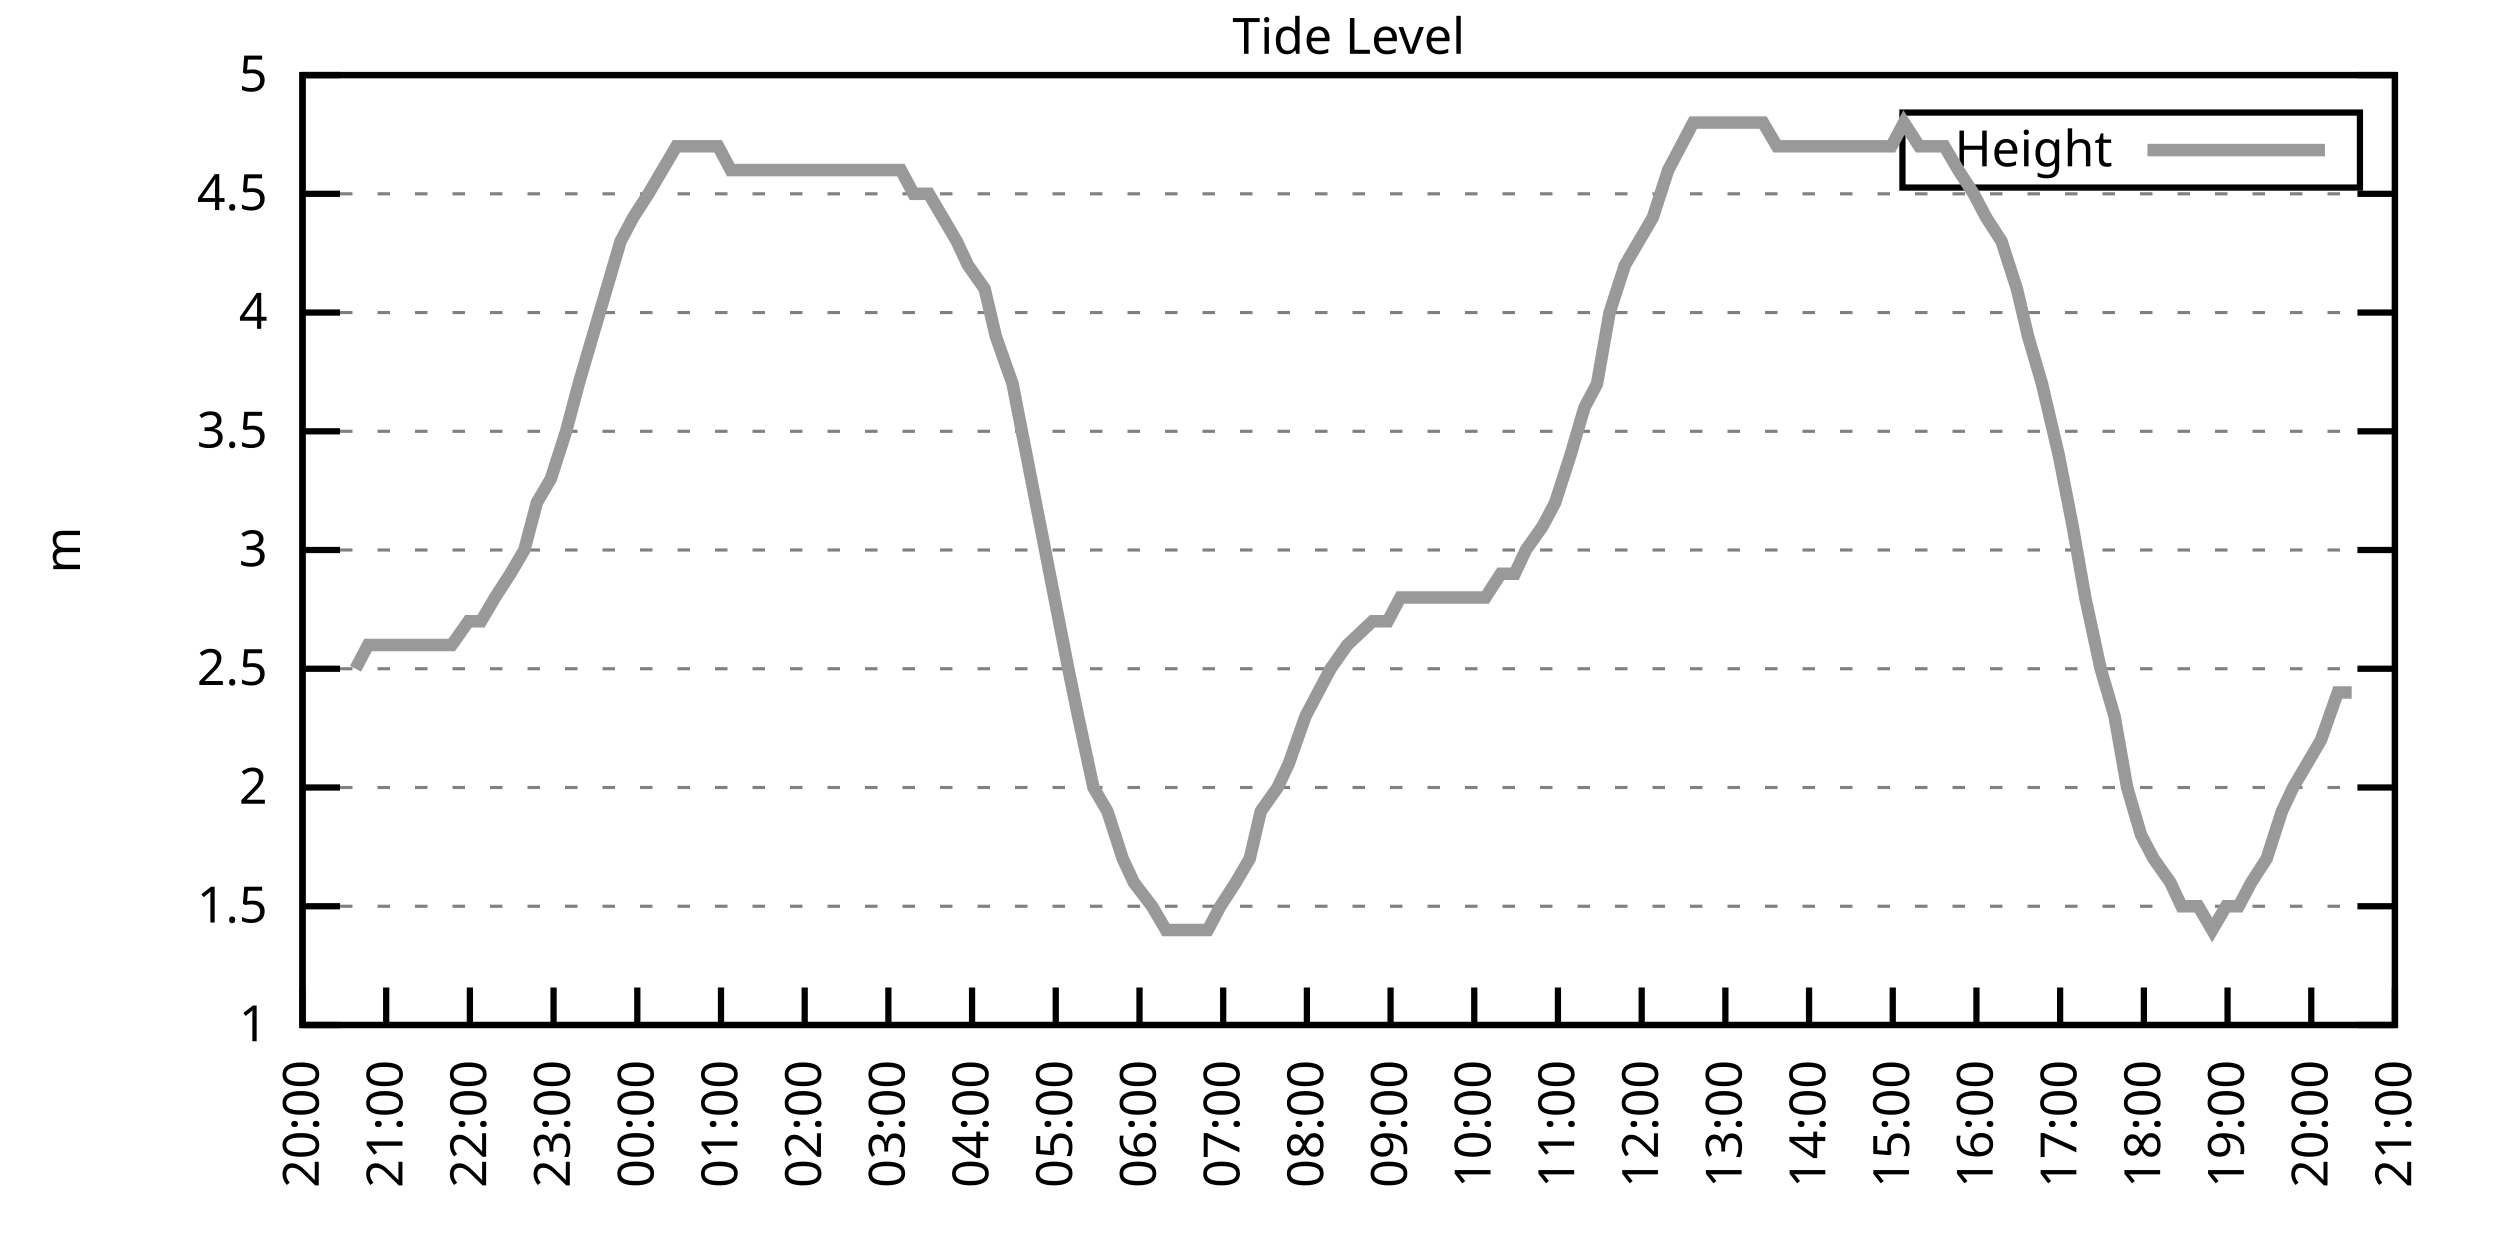
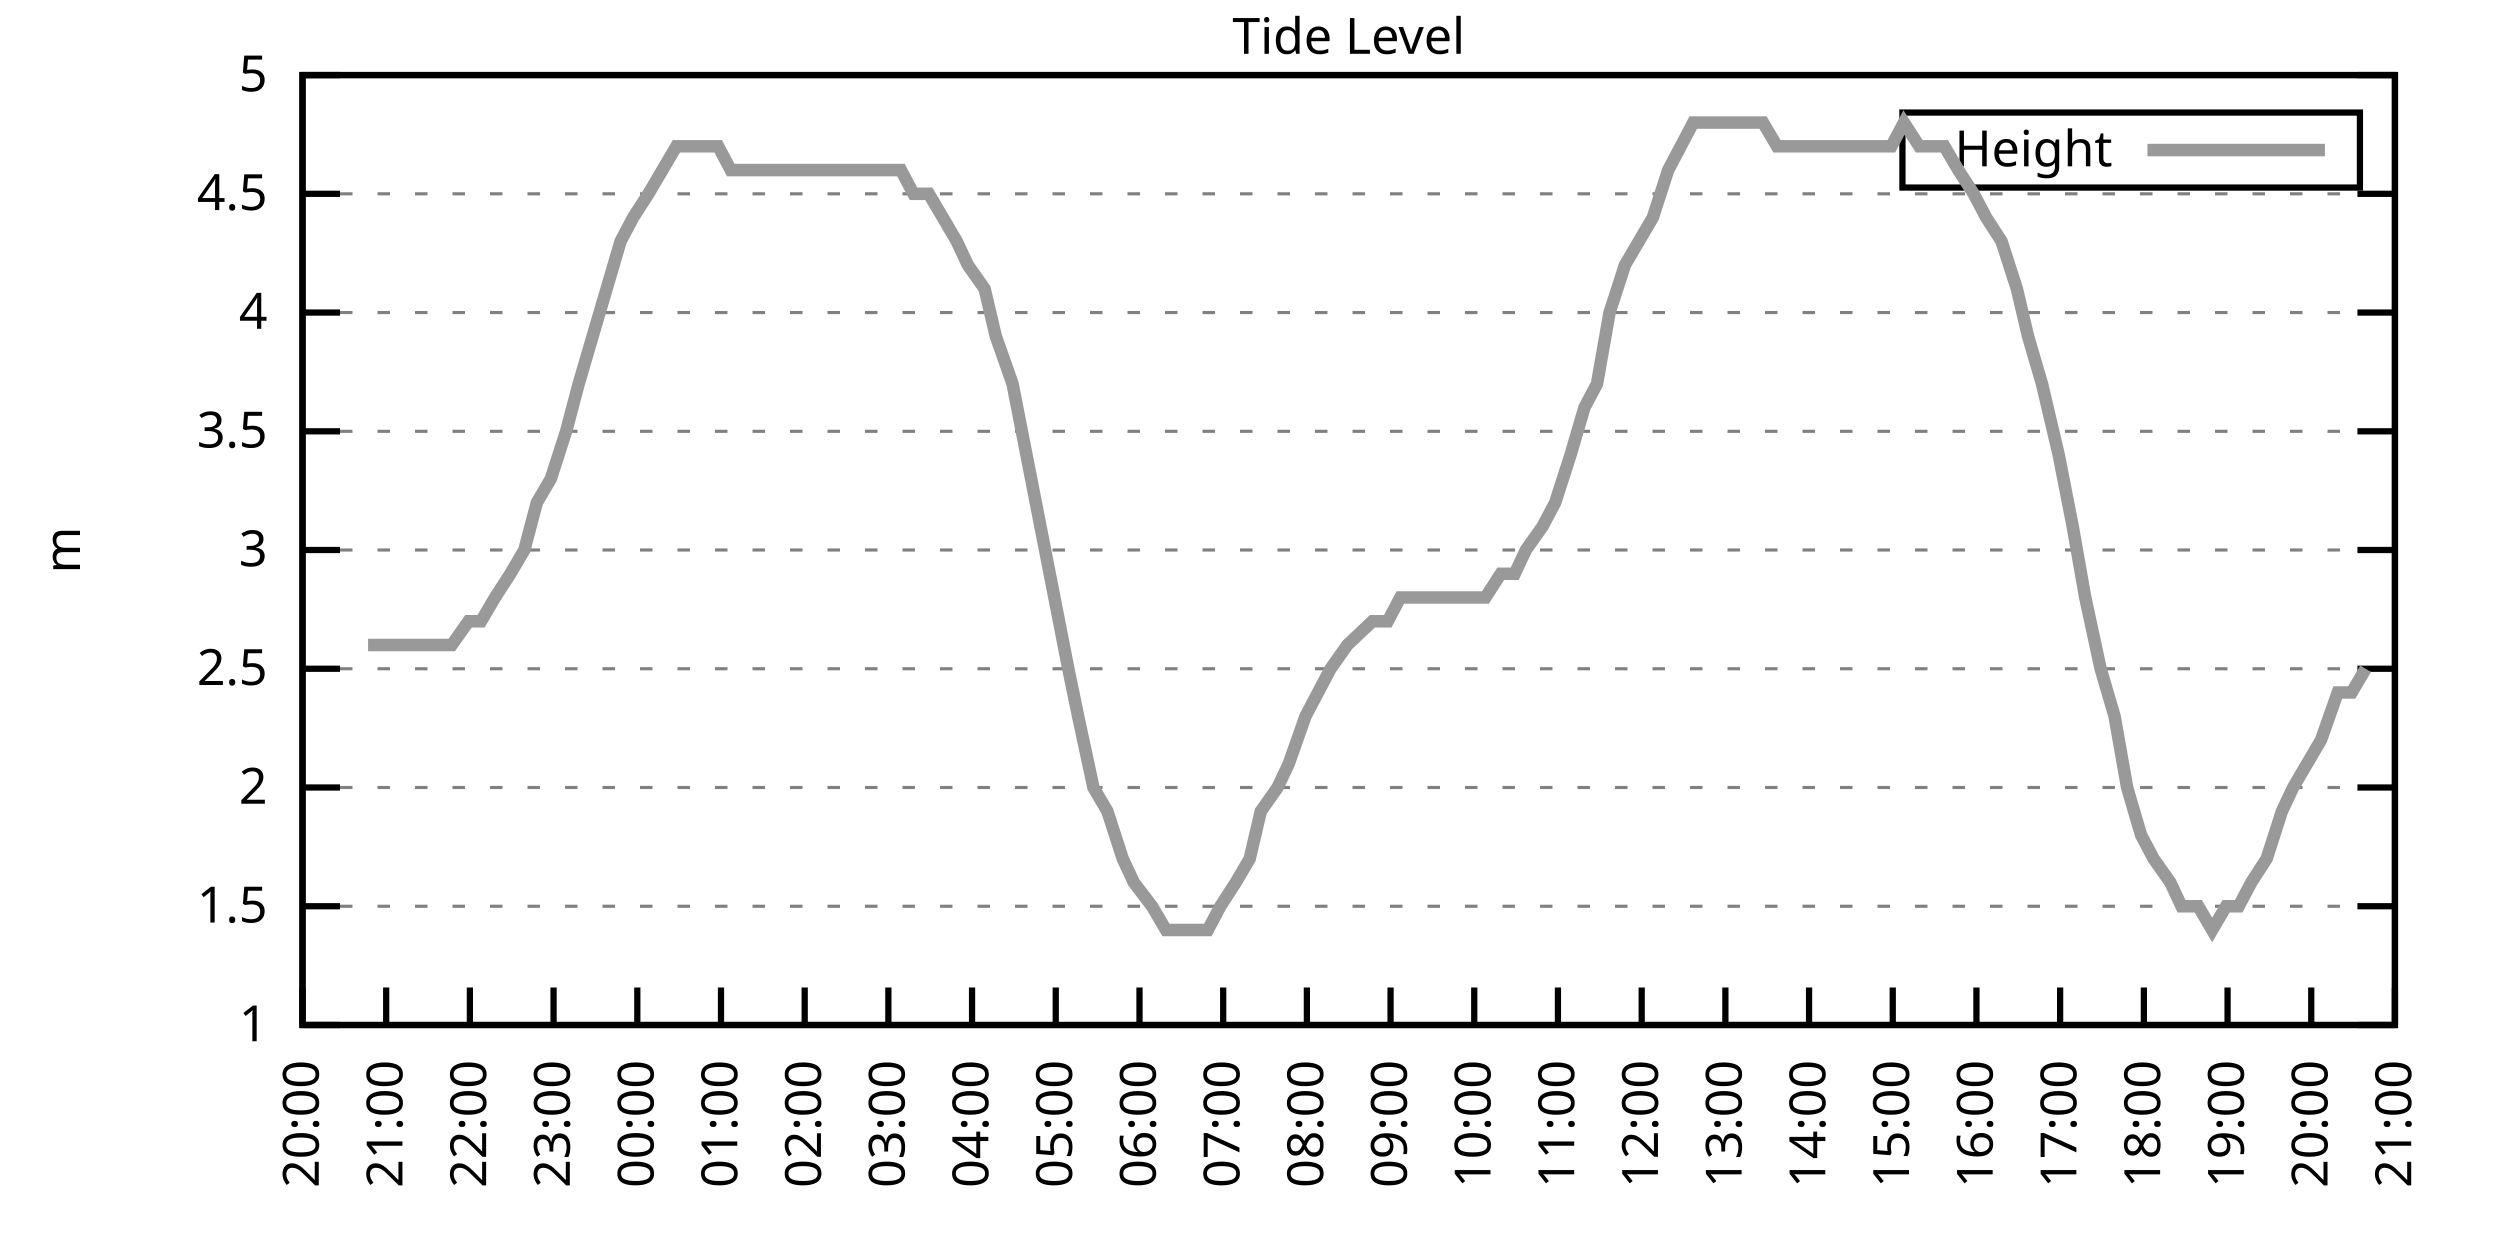
<svg xmlns="http://www.w3.org/2000/svg" xmlns:xlink="http://www.w3.org/1999/xlink" width="400" height="200" viewBox="0 0 400 200">
  <g id="gnuplot_canvas">
    <rect x="0" y="0" width="400" height="200" fill="none" />
    <defs>
      <circle id="gpDot" r="0.5" stroke-width="0.5" stroke="currentColor" />
      <path id="gpPt0" stroke-width="0.333" stroke="currentColor" d="M-1,0 h2 M0,-1 v2" />
      <path id="gpPt1" stroke-width="0.333" stroke="currentColor" d="M-1,-1 L1,1 M1,-1 L-1,1" />
      <path id="gpPt2" stroke-width="0.333" stroke="currentColor" d="M-1,0 L1,0 M0,-1 L0,1 M-1,-1 L1,1 M-1,1 L1,-1" />
      <rect id="gpPt3" stroke-width="0.333" stroke="currentColor" x="-1" y="-1" width="2" height="2" />
      <rect id="gpPt4" stroke-width="0.333" stroke="currentColor" fill="currentColor" x="-1" y="-1" width="2" height="2" />
      <circle id="gpPt5" stroke-width="0.333" stroke="currentColor" cx="0" cy="0" r="1" />
      <use xlink:href="#gpPt5" id="gpPt6" fill="currentColor" stroke="none" />
      <path id="gpPt7" stroke-width="0.333" stroke="currentColor" d="M0,-1.33 L-1.33,0.67 L1.33,0.67 z" />
      <use xlink:href="#gpPt7" id="gpPt8" fill="currentColor" stroke="none" />
      <use xlink:href="#gpPt7" id="gpPt9" stroke="currentColor" transform="rotate(180)" />
      <use xlink:href="#gpPt9" id="gpPt10" fill="currentColor" stroke="none" />
      <use xlink:href="#gpPt3" id="gpPt11" stroke="currentColor" transform="rotate(45)" />
      <use xlink:href="#gpPt11" id="gpPt12" fill="currentColor" stroke="none" />
      <path id="gpPt13" stroke-width="0.333" stroke="currentColor" d="M0,1.330 L1.265,0.411 L0.782,-1.067 L-0.782,-1.076 L-1.265,0.411 z" />
      <use xlink:href="#gpPt13" id="gpPt14" fill="currentColor" stroke="none" />
      <filter id="textbox" filterUnits="objectBoundingBox" x="0" y="0" height="1" width="1">
        <feFlood flood-color="white" flood-opacity="1" result="bgnd" />
        <feComposite in="SourceGraphic" in2="bgnd" operator="atop" />
      </filter>
      <filter id="greybox" filterUnits="objectBoundingBox" x="0" y="0" height="1" width="1">
        <feFlood flood-color="lightgrey" flood-opacity="1" result="grey" />
        <feComposite in="SourceGraphic" in2="grey" operator="atop" />
      </filter>
    </defs>
    <g fill="none" color="white" stroke="currentColor" stroke-width="1.00" stroke-linecap="butt" stroke-linejoin="miter">
</g>
    <g fill="none" color="black" stroke="currentColor" stroke-width="1.00" stroke-linecap="butt" stroke-linejoin="miter">
      <g stroke="none" shape-rendering="crispEdges">
        <polygon fill="rgb(255, 255, 255)" points="48.40,164.00 383.18,164.00 383.18,12.02 48.40,12.02 " />
      </g>
    </g>
    <g fill="none" color="black" stroke="currentColor" stroke-width="1.00" stroke-linecap="butt" stroke-linejoin="miter">
</g>
    <g fill="none" color="black" stroke="black" stroke-width="0.50" stroke-linecap="butt" stroke-linejoin="miter">
</g>
    <g fill="none" color="gray" stroke="currentColor" stroke-width="0.50" stroke-linecap="butt" stroke-linejoin="miter">
      <path stroke="gray" stroke-dasharray="2,4" class="gridline" d="M48.40,164.00 L383.19,164.00  " />
    </g>
    <g fill="none" color="gray" stroke="gray" stroke-width="1.00" stroke-linecap="butt" stroke-linejoin="miter">
</g>
    <g fill="none" color="black" stroke="currentColor" stroke-width="1.00" stroke-linecap="butt" stroke-linejoin="miter">
      <path stroke="black" d="M48.40,164.00 L54.40,164.00 M383.19,164.00 L377.19,164.00  " />
      <g transform="translate(42.80,166.60)" stroke="none" fill="black" font-family="Sans" font-size="8.00" text-anchor="end">
        <text>
          <tspan font-family="Sans"> 1</tspan>
        </text>
      </g>
    </g>
    <g fill="none" color="black" stroke="currentColor" stroke-width="1.00" stroke-linecap="butt" stroke-linejoin="miter">
</g>
    <g fill="none" color="black" stroke="black" stroke-width="0.50" stroke-linecap="butt" stroke-linejoin="miter">
</g>
    <g fill="none" color="gray" stroke="currentColor" stroke-width="0.50" stroke-linecap="butt" stroke-linejoin="miter">
      <path stroke="gray" stroke-dasharray="2,4" class="gridline" d="M48.40,145.00 L383.19,145.00  " />
    </g>
    <g fill="none" color="gray" stroke="gray" stroke-width="1.00" stroke-linecap="butt" stroke-linejoin="miter">
</g>
    <g fill="none" color="black" stroke="currentColor" stroke-width="1.00" stroke-linecap="butt" stroke-linejoin="miter">
      <path stroke="black" d="M48.40,145.00 L54.40,145.00 M383.19,145.00 L377.19,145.00  " />
      <g transform="translate(42.80,147.60)" stroke="none" fill="black" font-family="Sans" font-size="8.00" text-anchor="end">
        <text>
          <tspan font-family="Sans"> 1.5</tspan>
        </text>
      </g>
    </g>
    <g fill="none" color="black" stroke="currentColor" stroke-width="1.00" stroke-linecap="butt" stroke-linejoin="miter">
</g>
    <g fill="none" color="black" stroke="black" stroke-width="0.50" stroke-linecap="butt" stroke-linejoin="miter">
</g>
    <g fill="none" color="gray" stroke="currentColor" stroke-width="0.50" stroke-linecap="butt" stroke-linejoin="miter">
      <path stroke="gray" stroke-dasharray="2,4" class="gridline" d="M48.40,126.00 L383.19,126.00  " />
    </g>
    <g fill="none" color="gray" stroke="gray" stroke-width="1.00" stroke-linecap="butt" stroke-linejoin="miter">
</g>
    <g fill="none" color="black" stroke="currentColor" stroke-width="1.00" stroke-linecap="butt" stroke-linejoin="miter">
      <path stroke="black" d="M48.40,126.00 L54.40,126.00 M383.19,126.00 L377.19,126.00  " />
      <g transform="translate(42.80,128.60)" stroke="none" fill="black" font-family="Sans" font-size="8.00" text-anchor="end">
        <text>
          <tspan font-family="Sans"> 2</tspan>
        </text>
      </g>
    </g>
    <g fill="none" color="black" stroke="currentColor" stroke-width="1.00" stroke-linecap="butt" stroke-linejoin="miter">
</g>
    <g fill="none" color="black" stroke="black" stroke-width="0.50" stroke-linecap="butt" stroke-linejoin="miter">
</g>
    <g fill="none" color="gray" stroke="currentColor" stroke-width="0.50" stroke-linecap="butt" stroke-linejoin="miter">
      <path stroke="gray" stroke-dasharray="2,4" class="gridline" d="M48.40,107.00 L383.19,107.00  " />
    </g>
    <g fill="none" color="gray" stroke="gray" stroke-width="1.00" stroke-linecap="butt" stroke-linejoin="miter">
</g>
    <g fill="none" color="black" stroke="currentColor" stroke-width="1.00" stroke-linecap="butt" stroke-linejoin="miter">
      <path stroke="black" d="M48.40,107.00 L54.40,107.00 M383.19,107.00 L377.19,107.00  " />
      <g transform="translate(42.80,109.60)" stroke="none" fill="black" font-family="Sans" font-size="8.00" text-anchor="end">
        <text>
          <tspan font-family="Sans"> 2.5</tspan>
        </text>
      </g>
    </g>
    <g fill="none" color="black" stroke="currentColor" stroke-width="1.00" stroke-linecap="butt" stroke-linejoin="miter">
</g>
    <g fill="none" color="black" stroke="black" stroke-width="0.50" stroke-linecap="butt" stroke-linejoin="miter">
</g>
    <g fill="none" color="gray" stroke="currentColor" stroke-width="0.50" stroke-linecap="butt" stroke-linejoin="miter">
      <path stroke="gray" stroke-dasharray="2,4" class="gridline" d="M48.40,88.00 L383.19,88.00  " />
    </g>
    <g fill="none" color="gray" stroke="gray" stroke-width="1.00" stroke-linecap="butt" stroke-linejoin="miter">
</g>
    <g fill="none" color="black" stroke="currentColor" stroke-width="1.00" stroke-linecap="butt" stroke-linejoin="miter">
      <path stroke="black" d="M48.40,88.00 L54.40,88.00 M383.19,88.00 L377.19,88.00  " />
      <g transform="translate(42.80,90.60)" stroke="none" fill="black" font-family="Sans" font-size="8.00" text-anchor="end">
        <text>
          <tspan font-family="Sans"> 3</tspan>
        </text>
      </g>
    </g>
    <g fill="none" color="black" stroke="currentColor" stroke-width="1.00" stroke-linecap="butt" stroke-linejoin="miter">
</g>
    <g fill="none" color="black" stroke="black" stroke-width="0.50" stroke-linecap="butt" stroke-linejoin="miter">
</g>
    <g fill="none" color="gray" stroke="currentColor" stroke-width="0.50" stroke-linecap="butt" stroke-linejoin="miter">
      <path stroke="gray" stroke-dasharray="2,4" class="gridline" d="M48.40,69.01 L383.19,69.01  " />
    </g>
    <g fill="none" color="gray" stroke="gray" stroke-width="1.00" stroke-linecap="butt" stroke-linejoin="miter">
</g>
    <g fill="none" color="black" stroke="currentColor" stroke-width="1.00" stroke-linecap="butt" stroke-linejoin="miter">
      <path stroke="black" d="M48.40,69.01 L54.40,69.01 M383.19,69.01 L377.19,69.01  " />
      <g transform="translate(42.80,71.61)" stroke="none" fill="black" font-family="Sans" font-size="8.00" text-anchor="end">
        <text>
          <tspan font-family="Sans"> 3.5</tspan>
        </text>
      </g>
    </g>
    <g fill="none" color="black" stroke="currentColor" stroke-width="1.00" stroke-linecap="butt" stroke-linejoin="miter">
</g>
    <g fill="none" color="black" stroke="black" stroke-width="0.50" stroke-linecap="butt" stroke-linejoin="miter">
</g>
    <g fill="none" color="gray" stroke="currentColor" stroke-width="0.50" stroke-linecap="butt" stroke-linejoin="miter">
      <path stroke="gray" stroke-dasharray="2,4" class="gridline" d="M48.40,50.01 L383.19,50.01  " />
    </g>
    <g fill="none" color="gray" stroke="gray" stroke-width="1.00" stroke-linecap="butt" stroke-linejoin="miter">
</g>
    <g fill="none" color="black" stroke="currentColor" stroke-width="1.00" stroke-linecap="butt" stroke-linejoin="miter">
      <path stroke="black" d="M48.40,50.01 L54.40,50.01 M383.19,50.01 L377.19,50.01  " />
      <g transform="translate(42.80,52.61)" stroke="none" fill="black" font-family="Sans" font-size="8.00" text-anchor="end">
        <text>
          <tspan font-family="Sans"> 4</tspan>
        </text>
      </g>
    </g>
    <g fill="none" color="black" stroke="currentColor" stroke-width="1.00" stroke-linecap="butt" stroke-linejoin="miter">
</g>
    <g fill="none" color="black" stroke="black" stroke-width="0.50" stroke-linecap="butt" stroke-linejoin="miter">
</g>
    <g fill="none" color="gray" stroke="currentColor" stroke-width="0.50" stroke-linecap="butt" stroke-linejoin="miter">
      <path stroke="gray" stroke-dasharray="2,4" class="gridline" d="M48.40,31.01 L383.19,31.01  " />
    </g>
    <g fill="none" color="gray" stroke="gray" stroke-width="1.00" stroke-linecap="butt" stroke-linejoin="miter">
</g>
    <g fill="none" color="black" stroke="currentColor" stroke-width="1.00" stroke-linecap="butt" stroke-linejoin="miter">
      <path stroke="black" d="M48.40,31.01 L54.40,31.01 M383.19,31.01 L377.19,31.01  " />
      <g transform="translate(42.80,33.61)" stroke="none" fill="black" font-family="Sans" font-size="8.00" text-anchor="end">
        <text>
          <tspan font-family="Sans"> 4.5</tspan>
        </text>
      </g>
    </g>
    <g fill="none" color="black" stroke="currentColor" stroke-width="1.00" stroke-linecap="butt" stroke-linejoin="miter">
</g>
    <g fill="none" color="black" stroke="black" stroke-width="0.50" stroke-linecap="butt" stroke-linejoin="miter">
</g>
    <g fill="none" color="gray" stroke="currentColor" stroke-width="0.50" stroke-linecap="butt" stroke-linejoin="miter">
      <path stroke="gray" stroke-dasharray="2,4" class="gridline" d="M48.40,12.01 L383.19,12.01  " />
    </g>
    <g fill="none" color="gray" stroke="gray" stroke-width="1.00" stroke-linecap="butt" stroke-linejoin="miter">
</g>
    <g fill="none" color="black" stroke="currentColor" stroke-width="1.00" stroke-linecap="butt" stroke-linejoin="miter">
      <path stroke="black" d="M48.40,12.01 L54.40,12.01 M383.19,12.01 L377.19,12.01  " />
      <g transform="translate(42.80,14.61)" stroke="none" fill="black" font-family="Sans" font-size="8.00" text-anchor="end">
        <text>
          <tspan font-family="Sans"> 5</tspan>
        </text>
      </g>
    </g>
    <g fill="none" color="black" stroke="currentColor" stroke-width="1.00" stroke-linecap="butt" stroke-linejoin="miter">
      <path stroke="black" d="M48.40,164.00 L48.40,158.00  " />
      <g transform="translate(51.00,169.60) rotate(270.00)" stroke="none" fill="black" font-family="Sans" font-size="8.00" text-anchor="end">
        <text>
          <tspan font-family="Sans">20:00</tspan>
        </text>
      </g>
    </g>
    <g fill="none" color="black" stroke="currentColor" stroke-width="1.00" stroke-linecap="butt" stroke-linejoin="miter">
      <path stroke="black" d="M61.79,164.00 L61.79,158.00  " />
      <g transform="translate(64.39,169.60) rotate(270.00)" stroke="none" fill="black" font-family="Sans" font-size="8.00" text-anchor="end">
        <text>
          <tspan font-family="Sans">21:00</tspan>
        </text>
      </g>
    </g>
    <g fill="none" color="black" stroke="currentColor" stroke-width="1.00" stroke-linecap="butt" stroke-linejoin="miter">
      <path stroke="black" d="M75.18,164.00 L75.18,158.00  " />
      <g transform="translate(77.78,169.60) rotate(270.00)" stroke="none" fill="black" font-family="Sans" font-size="8.00" text-anchor="end">
        <text>
          <tspan font-family="Sans">22:00</tspan>
        </text>
      </g>
    </g>
    <g fill="none" color="black" stroke="currentColor" stroke-width="1.00" stroke-linecap="butt" stroke-linejoin="miter">
      <path stroke="black" d="M88.57,164.00 L88.57,158.00  " />
      <g transform="translate(91.17,169.60) rotate(270.00)" stroke="none" fill="black" font-family="Sans" font-size="8.00" text-anchor="end">
        <text>
          <tspan font-family="Sans">23:00</tspan>
        </text>
      </g>
    </g>
    <g fill="none" color="black" stroke="currentColor" stroke-width="1.00" stroke-linecap="butt" stroke-linejoin="miter">
      <path stroke="black" d="M101.97,164.00 L101.97,158.00  " />
      <g transform="translate(104.57,169.60) rotate(270.00)" stroke="none" fill="black" font-family="Sans" font-size="8.00" text-anchor="end">
        <text>
          <tspan font-family="Sans">00:00</tspan>
        </text>
      </g>
    </g>
    <g fill="none" color="black" stroke="currentColor" stroke-width="1.00" stroke-linecap="butt" stroke-linejoin="miter">
      <path stroke="black" d="M115.36,164.00 L115.36,158.00  " />
      <g transform="translate(117.96,169.60) rotate(270.00)" stroke="none" fill="black" font-family="Sans" font-size="8.00" text-anchor="end">
        <text>
          <tspan font-family="Sans">01:00</tspan>
        </text>
      </g>
    </g>
    <g fill="none" color="black" stroke="currentColor" stroke-width="1.00" stroke-linecap="butt" stroke-linejoin="miter">
      <path stroke="black" d="M128.75,164.00 L128.75,158.00  " />
      <g transform="translate(131.35,169.60) rotate(270.00)" stroke="none" fill="black" font-family="Sans" font-size="8.00" text-anchor="end">
        <text>
          <tspan font-family="Sans">02:00</tspan>
        </text>
      </g>
    </g>
    <g fill="none" color="black" stroke="currentColor" stroke-width="1.00" stroke-linecap="butt" stroke-linejoin="miter">
      <path stroke="black" d="M142.14,164.00 L142.14,158.00  " />
      <g transform="translate(144.74,169.60) rotate(270.00)" stroke="none" fill="black" font-family="Sans" font-size="8.00" text-anchor="end">
        <text>
          <tspan font-family="Sans">03:00</tspan>
        </text>
      </g>
    </g>
    <g fill="none" color="black" stroke="currentColor" stroke-width="1.00" stroke-linecap="butt" stroke-linejoin="miter">
      <path stroke="black" d="M155.53,164.00 L155.53,158.00  " />
      <g transform="translate(158.13,169.60) rotate(270.00)" stroke="none" fill="black" font-family="Sans" font-size="8.00" text-anchor="end">
        <text>
          <tspan font-family="Sans">04:00</tspan>
        </text>
      </g>
    </g>
    <g fill="none" color="black" stroke="currentColor" stroke-width="1.00" stroke-linecap="butt" stroke-linejoin="miter">
      <path stroke="black" d="M168.92,164.00 L168.92,158.00  " />
      <g transform="translate(171.52,169.60) rotate(270.00)" stroke="none" fill="black" font-family="Sans" font-size="8.00" text-anchor="end">
        <text>
          <tspan font-family="Sans">05:00</tspan>
        </text>
      </g>
    </g>
    <g fill="none" color="black" stroke="currentColor" stroke-width="1.00" stroke-linecap="butt" stroke-linejoin="miter">
      <path stroke="black" d="M182.32,164.00 L182.32,158.00  " />
      <g transform="translate(184.92,169.60) rotate(270.00)" stroke="none" fill="black" font-family="Sans" font-size="8.00" text-anchor="end">
        <text>
          <tspan font-family="Sans">06:00</tspan>
        </text>
      </g>
    </g>
    <g fill="none" color="black" stroke="currentColor" stroke-width="1.00" stroke-linecap="butt" stroke-linejoin="miter">
      <path stroke="black" d="M195.71,164.00 L195.71,158.00  " />
      <g transform="translate(198.31,169.60) rotate(270.00)" stroke="none" fill="black" font-family="Sans" font-size="8.00" text-anchor="end">
        <text>
          <tspan font-family="Sans">07:00</tspan>
        </text>
      </g>
    </g>
    <g fill="none" color="black" stroke="currentColor" stroke-width="1.00" stroke-linecap="butt" stroke-linejoin="miter">
      <path stroke="black" d="M209.10,164.00 L209.10,158.00  " />
      <g transform="translate(211.70,169.60) rotate(270.00)" stroke="none" fill="black" font-family="Sans" font-size="8.00" text-anchor="end">
        <text>
          <tspan font-family="Sans">08:00</tspan>
        </text>
      </g>
    </g>
    <g fill="none" color="black" stroke="currentColor" stroke-width="1.00" stroke-linecap="butt" stroke-linejoin="miter">
      <path stroke="black" d="M222.49,164.00 L222.49,158.00  " />
      <g transform="translate(225.09,169.60) rotate(270.00)" stroke="none" fill="black" font-family="Sans" font-size="8.00" text-anchor="end">
        <text>
          <tspan font-family="Sans">09:00</tspan>
        </text>
      </g>
    </g>
    <g fill="none" color="black" stroke="currentColor" stroke-width="1.00" stroke-linecap="butt" stroke-linejoin="miter">
      <path stroke="black" d="M235.88,164.00 L235.88,158.00  " />
      <g transform="translate(238.48,169.60) rotate(270.00)" stroke="none" fill="black" font-family="Sans" font-size="8.00" text-anchor="end">
        <text>
          <tspan font-family="Sans">10:00</tspan>
        </text>
      </g>
    </g>
    <g fill="none" color="black" stroke="currentColor" stroke-width="1.00" stroke-linecap="butt" stroke-linejoin="miter">
      <path stroke="black" d="M249.27,164.00 L249.27,158.00  " />
      <g transform="translate(251.87,169.60) rotate(270.00)" stroke="none" fill="black" font-family="Sans" font-size="8.00" text-anchor="end">
        <text>
          <tspan font-family="Sans">11:00</tspan>
        </text>
      </g>
    </g>
    <g fill="none" color="black" stroke="currentColor" stroke-width="1.00" stroke-linecap="butt" stroke-linejoin="miter">
      <path stroke="black" d="M262.67,164.00 L262.67,158.00  " />
      <g transform="translate(265.27,169.60) rotate(270.00)" stroke="none" fill="black" font-family="Sans" font-size="8.00" text-anchor="end">
        <text>
          <tspan font-family="Sans">12:00</tspan>
        </text>
      </g>
    </g>
    <g fill="none" color="black" stroke="currentColor" stroke-width="1.00" stroke-linecap="butt" stroke-linejoin="miter">
      <path stroke="black" d="M276.06,164.00 L276.06,158.00  " />
      <g transform="translate(278.66,169.60) rotate(270.00)" stroke="none" fill="black" font-family="Sans" font-size="8.00" text-anchor="end">
        <text>
          <tspan font-family="Sans">13:00</tspan>
        </text>
      </g>
    </g>
    <g fill="none" color="black" stroke="currentColor" stroke-width="1.00" stroke-linecap="butt" stroke-linejoin="miter">
      <path stroke="black" d="M289.45,164.00 L289.45,158.00  " />
      <g transform="translate(292.05,169.60) rotate(270.00)" stroke="none" fill="black" font-family="Sans" font-size="8.00" text-anchor="end">
        <text>
          <tspan font-family="Sans">14:00</tspan>
        </text>
      </g>
    </g>
    <g fill="none" color="black" stroke="currentColor" stroke-width="1.00" stroke-linecap="butt" stroke-linejoin="miter">
      <path stroke="black" d="M302.84,164.00 L302.84,158.00  " />
      <g transform="translate(305.44,169.60) rotate(270.00)" stroke="none" fill="black" font-family="Sans" font-size="8.00" text-anchor="end">
        <text>
          <tspan font-family="Sans">15:00</tspan>
        </text>
      </g>
    </g>
    <g fill="none" color="black" stroke="currentColor" stroke-width="1.00" stroke-linecap="butt" stroke-linejoin="miter">
      <path stroke="black" d="M316.23,164.00 L316.23,158.00  " />
      <g transform="translate(318.83,169.60) rotate(270.00)" stroke="none" fill="black" font-family="Sans" font-size="8.00" text-anchor="end">
        <text>
          <tspan font-family="Sans">16:00</tspan>
        </text>
      </g>
    </g>
    <g fill="none" color="black" stroke="currentColor" stroke-width="1.00" stroke-linecap="butt" stroke-linejoin="miter">
      <path stroke="black" d="M329.62,164.00 L329.62,158.00  " />
      <g transform="translate(332.22,169.60) rotate(270.00)" stroke="none" fill="black" font-family="Sans" font-size="8.00" text-anchor="end">
        <text>
          <tspan font-family="Sans">17:00</tspan>
        </text>
      </g>
    </g>
    <g fill="none" color="black" stroke="currentColor" stroke-width="1.00" stroke-linecap="butt" stroke-linejoin="miter">
      <path stroke="black" d="M343.02,164.00 L343.02,158.00  " />
      <g transform="translate(345.62,169.60) rotate(270.00)" stroke="none" fill="black" font-family="Sans" font-size="8.00" text-anchor="end">
        <text>
          <tspan font-family="Sans">18:00</tspan>
        </text>
      </g>
    </g>
    <g fill="none" color="black" stroke="currentColor" stroke-width="1.00" stroke-linecap="butt" stroke-linejoin="miter">
      <path stroke="black" d="M356.41,164.00 L356.41,158.00  " />
      <g transform="translate(359.01,169.60) rotate(270.00)" stroke="none" fill="black" font-family="Sans" font-size="8.00" text-anchor="end">
        <text>
          <tspan font-family="Sans">19:00</tspan>
        </text>
      </g>
    </g>
    <g fill="none" color="black" stroke="currentColor" stroke-width="1.00" stroke-linecap="butt" stroke-linejoin="miter">
      <path stroke="black" d="M369.80,164.00 L369.80,158.00  " />
      <g transform="translate(372.40,169.60) rotate(270.00)" stroke="none" fill="black" font-family="Sans" font-size="8.00" text-anchor="end">
        <text>
          <tspan font-family="Sans">20:00</tspan>
        </text>
      </g>
    </g>
    <g fill="none" color="black" stroke="currentColor" stroke-width="1.00" stroke-linecap="butt" stroke-linejoin="miter">
      <path stroke="black" d="M383.19,164.00 L383.19,158.00  " />
      <g transform="translate(385.79,169.60) rotate(270.00)" stroke="none" fill="black" font-family="Sans" font-size="8.00" text-anchor="end">
        <text>
          <tspan font-family="Sans">21:00</tspan>
        </text>
      </g>
    </g>
    <g fill="none" color="black" stroke="currentColor" stroke-width="1.00" stroke-linecap="butt" stroke-linejoin="miter">
</g>
    <g fill="none" color="black" stroke="currentColor" stroke-width="1.00" stroke-linecap="butt" stroke-linejoin="miter">
      <path stroke="black" d="M48.40,12.01 L48.40,164.00 L383.19,164.00 L383.19,12.01 L48.40,12.01 Z  " />
    </g>
    <g fill="none" color="black" stroke="currentColor" stroke-width="1.00" stroke-linecap="butt" stroke-linejoin="miter">
</g>
    <g fill="none" color="black" stroke="currentColor" stroke-width="1.00" stroke-linecap="butt" stroke-linejoin="miter">
      <path stroke="black" d="M304.39,30.01 L304.39,18.01 L377.59,18.01 L377.59,30.01 L304.39,30.01 Z  " />
    </g>
    <g id="Tide_level_plot_1">
      <g fill="none" color="white" stroke="black" stroke-width="2.00" stroke-linecap="butt" stroke-linejoin="miter">
</g>
      <g fill="none" color="black" stroke="currentColor" stroke-width="2.00" stroke-linecap="butt" stroke-linejoin="miter">
        <g transform="translate(337.99,26.61)" stroke="none" fill="black" font-family="Sans" font-size="8.00" text-anchor="end">
          <text>
            <tspan font-family="Sans">Height</tspan>
          </text>
        </g>
      </g>
      <g fill="none" color="black" stroke="currentColor" stroke-width="2.00" stroke-linecap="butt" stroke-linejoin="miter">
-         <path stroke="rgb(153, 153, 153)" d="M343.59,24.01 L371.99,24.01 M56.88,107.00 L58.89,103.20 L61.57,103.20 L63.58,103.20 L65.59,103.20 L68.26,103.20   L70.50,103.20 L72.28,103.20 L74.96,99.40 L76.97,99.40 L79.20,95.60 L81.66,91.80 L83.89,88.00 L85.90,80.41   L88.13,76.61 L90.58,69.01 L92.59,61.41 L94.82,53.81 L97.06,46.21 L99.29,38.61 L101.30,34.81 L103.75,31.01   L105.98,27.21 L108.22,23.41 L110.45,23.41 L112.68,23.41 L114.91,23.41 L116.92,27.21 L119.60,27.21 L121.61,27.21   L123.84,27.21 L125.85,27.21 L128.30,27.21 L130.76,27.21 L132.32,27.21 L134.33,27.21 L136.78,27.21 L139.69,27.21   L141.25,27.21 L144.15,27.21 L146.16,31.01 L148.61,31.01 L150.85,34.81 L153.08,38.61 L154.86,42.41 L157.54,46.21   L159.33,53.81 L162.01,61.41 L164.24,72.81 L166.47,84.21 L168.70,95.60 L170.93,107.00 L172.50,114.60 L174.95,126.00   L177.18,129.80 L179.64,137.40 L181.42,141.20 L184.32,145.00 L186.56,148.80 L188.57,148.80 L190.57,148.80 L193.25,148.80   L195.26,145.00 L197.72,141.20 L199.95,137.40 L201.73,129.80 L204.41,126.00 L206.20,122.20 L208.88,114.60 L210.88,110.80   L212.89,107.00 L215.57,103.20 L219.59,99.40 L222.04,99.40 L224.05,95.60 L226.29,95.60 L228.96,95.60 L230.97,95.60   L233.43,95.60 L235.21,95.60 L237.67,95.60 L240.12,91.80 L242.36,91.80 L244.14,88.00 L246.82,84.21 L248.83,80.41   L251.28,72.81 L253.51,65.21 L255.52,61.41 L257.53,50.01 L259.99,42.41 L262.22,38.61 L264.45,34.81 L266.91,27.21   L268.92,23.41 L270.92,19.61 L273.16,19.61 L275.83,19.61 L278.07,19.61 L280.07,19.61 L282.08,19.61 L284.32,23.41   L286.99,23.41 L289.00,23.41 L291.46,23.41 L293.24,23.41 L295.25,23.41 L297.93,23.41 L299.94,23.41 L302.62,23.41   L304.63,19.61 L307.08,23.41 L309.31,23.41 L311.10,23.41 L313.33,27.21 L315.79,31.01 L317.79,34.81 L320.25,38.61   L322.70,46.21 L324.49,53.81 L326.72,61.41 L329.40,72.81 L331.63,84.21 L333.64,95.60 L336.10,107.00 L338.33,114.60   L340.34,126.00 L342.57,133.60 L344.58,137.40 L347.26,141.20 L349.04,145.00 L351.72,145.00 L353.95,148.80 L356.18,145.00   L358.19,145.00 L360.20,141.20 L362.66,137.40 L365.11,129.80 L366.90,126.00 L369.13,122.20 L371.36,118.40 L374.04,110.80   L376.27,110.80  " />
+         <path stroke="rgb(153, 153, 153)" d="M343.59,24.01 L371.99,24.01 M58.89,103.20 L61.57,103.20 L63.58,103.20 L65.59,103.20 L68.26,103.20 L70.50,103.20   L72.28,103.20 L74.96,99.40 L76.97,99.40 L79.20,95.60 L81.66,91.80 L83.89,88.00 L85.90,80.41 L88.13,76.61   L90.58,69.01 L92.59,61.41 L94.82,53.81 L97.06,46.21 L99.29,38.61 L101.30,34.81 L103.75,31.01 L105.98,27.21   L108.22,23.41 L110.45,23.41 L112.68,23.41 L114.91,23.41 L116.92,27.21 L119.60,27.21 L121.61,27.21 L123.84,27.21   L125.85,27.21 L128.30,27.21 L130.76,27.21 L132.32,27.21 L134.33,27.21 L136.78,27.21 L139.69,27.21 L141.25,27.21   L144.15,27.21 L146.16,31.01 L148.61,31.01 L150.85,34.81 L153.08,38.61 L154.86,42.41 L157.54,46.21 L159.33,53.81   L162.01,61.41 L164.24,72.81 L166.47,84.21 L168.70,95.60 L170.93,107.00 L172.50,114.60 L174.95,126.00 L177.18,129.80   L179.64,137.40 L181.42,141.20 L184.32,145.00 L186.56,148.80 L188.57,148.80 L190.57,148.80 L193.25,148.80 L195.26,145.00   L197.72,141.20 L199.95,137.40 L201.73,129.80 L204.41,126.00 L206.20,122.20 L208.88,114.60 L210.88,110.80 L212.89,107.00   L215.57,103.20 L219.59,99.40 L222.04,99.40 L224.05,95.60 L226.29,95.60 L228.96,95.60 L230.97,95.60 L233.43,95.60   L235.21,95.60 L237.67,95.60 L240.12,91.80 L242.36,91.80 L244.14,88.00 L246.82,84.21 L248.83,80.41 L251.28,72.81   L253.51,65.21 L255.52,61.41 L257.53,50.01 L259.99,42.41 L262.22,38.61 L264.45,34.81 L266.91,27.21 L268.92,23.41   L270.92,19.61 L273.16,19.61 L275.83,19.61 L278.07,19.61 L280.07,19.61 L282.08,19.61 L284.32,23.41 L286.99,23.41   L289.00,23.41 L291.46,23.41 L293.24,23.41 L295.25,23.41 L297.93,23.41 L299.94,23.41 L302.62,23.41 L304.63,19.61   L307.08,23.41 L309.31,23.41 L311.10,23.41 L313.33,27.21 L315.79,31.01 L317.79,34.81 L320.25,38.61 L322.70,46.21   L324.49,53.81 L326.72,61.41 L329.40,72.81 L331.63,84.21 L333.64,95.60 L336.10,107.00 L338.33,114.60 L340.34,126.00   L342.57,133.60 L344.58,137.40 L347.26,141.20 L349.04,145.00 L351.72,145.00 L353.95,148.80 L356.18,145.00 L358.19,145.00   L360.20,141.20 L362.66,137.40 L365.11,129.80 L366.90,126.00 L369.13,122.20 L371.36,118.40 L374.04,110.80 L376.27,110.80   L378.50,107.00  " />
      </g>
    </g>
    <g fill="none" color="black" stroke="currentColor" stroke-width="2.00" stroke-linecap="butt" stroke-linejoin="miter">
</g>
    <g fill="none" color="black" stroke="black" stroke-width="1.00" stroke-linecap="butt" stroke-linejoin="miter">
</g>
    <g fill="none" color="black" stroke="currentColor" stroke-width="1.00" stroke-linecap="butt" stroke-linejoin="miter">
      <path stroke="black" d="M48.40,12.01 L48.40,164.00 L383.19,164.00 L383.19,12.01 L48.40,12.01 Z  " />
      <g transform="translate(12.80,88.01) rotate(270.00)" stroke="none" fill="black" font-family="Sans" font-size="8.00" text-anchor="middle">
        <text>
          <tspan font-family="Sans">m</tspan>
        </text>
      </g>
    </g>
    <g fill="none" color="black" stroke="currentColor" stroke-width="1.00" stroke-linecap="butt" stroke-linejoin="miter">
</g>
    <g fill="none" color="black" stroke="currentColor" stroke-width="1.00" stroke-linecap="butt" stroke-linejoin="miter">
      <g transform="translate(215.79,8.61)" stroke="none" fill="black" font-family="Sans" font-size="8.00" text-anchor="middle">
        <text>
          <tspan font-family="Sans">Tide Level</tspan>
        </text>
      </g>
    </g>
    <g fill="none" color="black" stroke="currentColor" stroke-width="1.00" stroke-linecap="butt" stroke-linejoin="miter">
</g>
  </g>
</svg>
